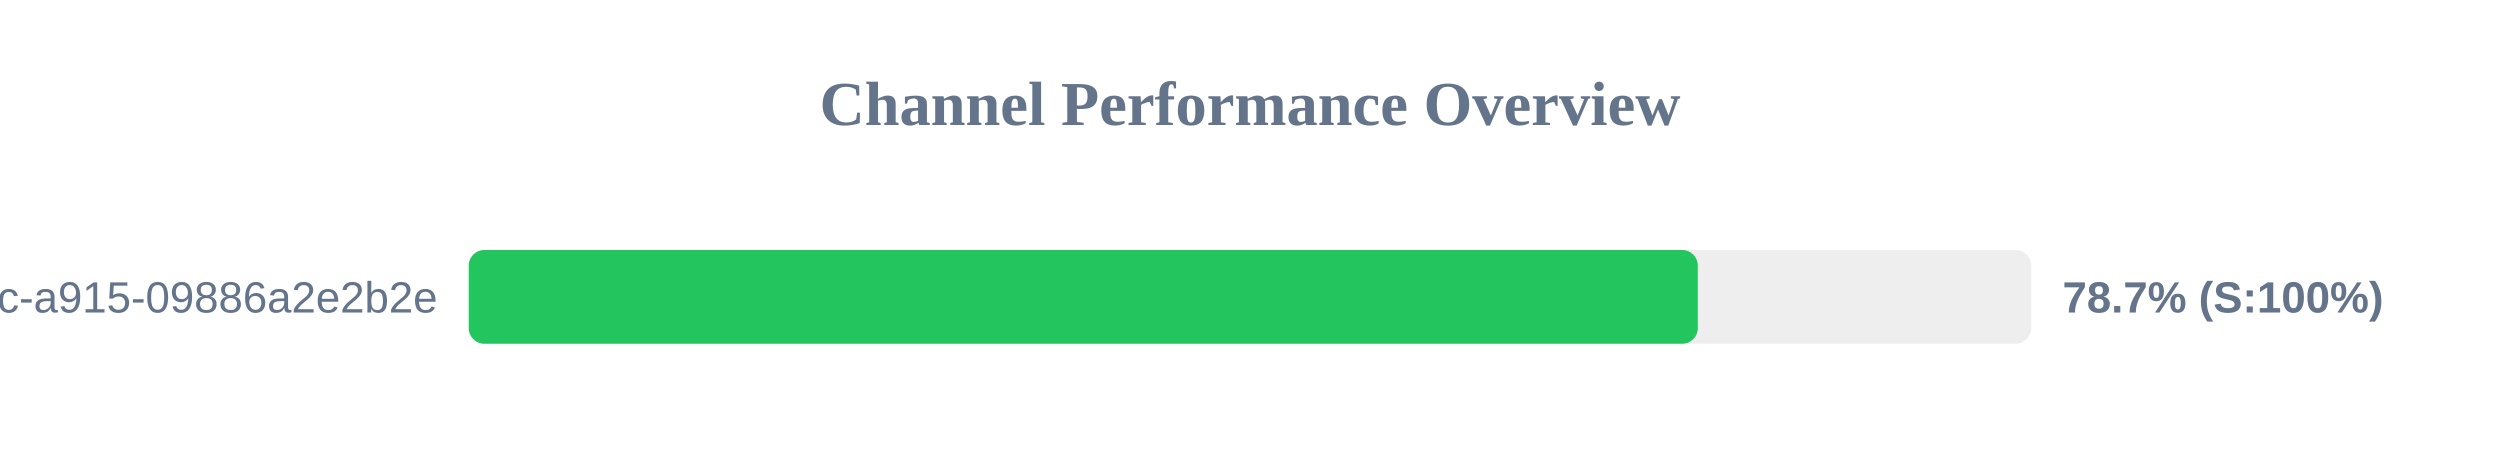
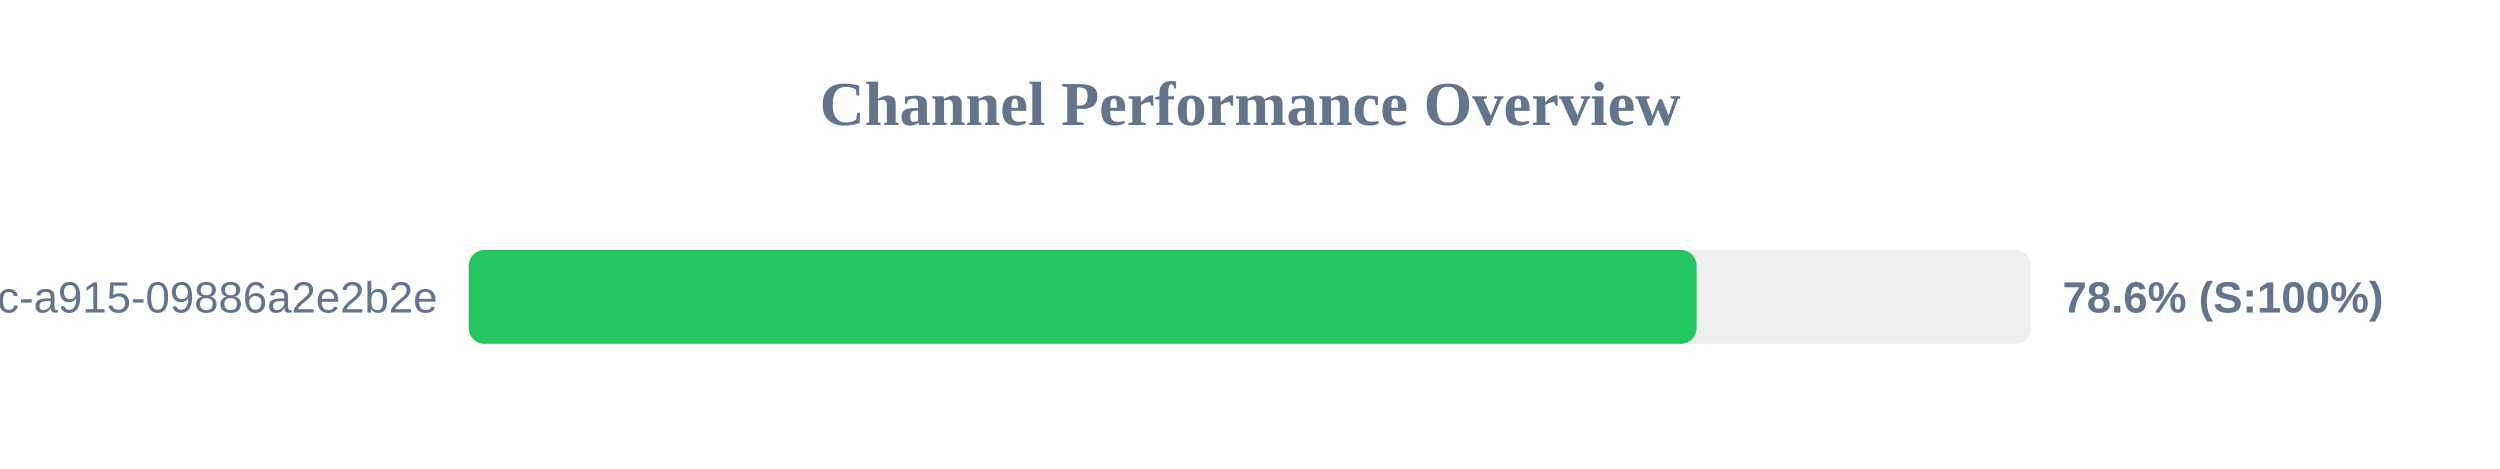
<svg xmlns="http://www.w3.org/2000/svg" width="800" height="150" version="1.1">
  <style>
        .row { font: 14px Arial; fill: #64748b; }
        .score { font: bold 14px Arial; fill: #64748b; }
    </style>
  <text x="400" y="40" text-anchor="middle" font-size="20px" font-weight="bold" fill="#64748b">Channel Performance Overview</text>
  <rect x="150" y="80" width="500" height="30" fill="#eee" rx="5" />
-   <rect x="150" y="80" width="393.3" height="30" fill="#22c55e" rx="5" />
+   <rect x="150" y="80" width="392.9" height="30" fill="#22c55e" rx="5" />
  <text x="140" y="100" text-anchor="end" class="row">?uuid=52816135-d3bc-46bc-a915-09886a2e2b2e</text>
-   <text x="660" y="100" text-anchor="start" class="score">78.7% (S:100%)</text>
+   <text x="660" y="100" text-anchor="start" class="score">78.6% (S:100%)</text>
</svg>
